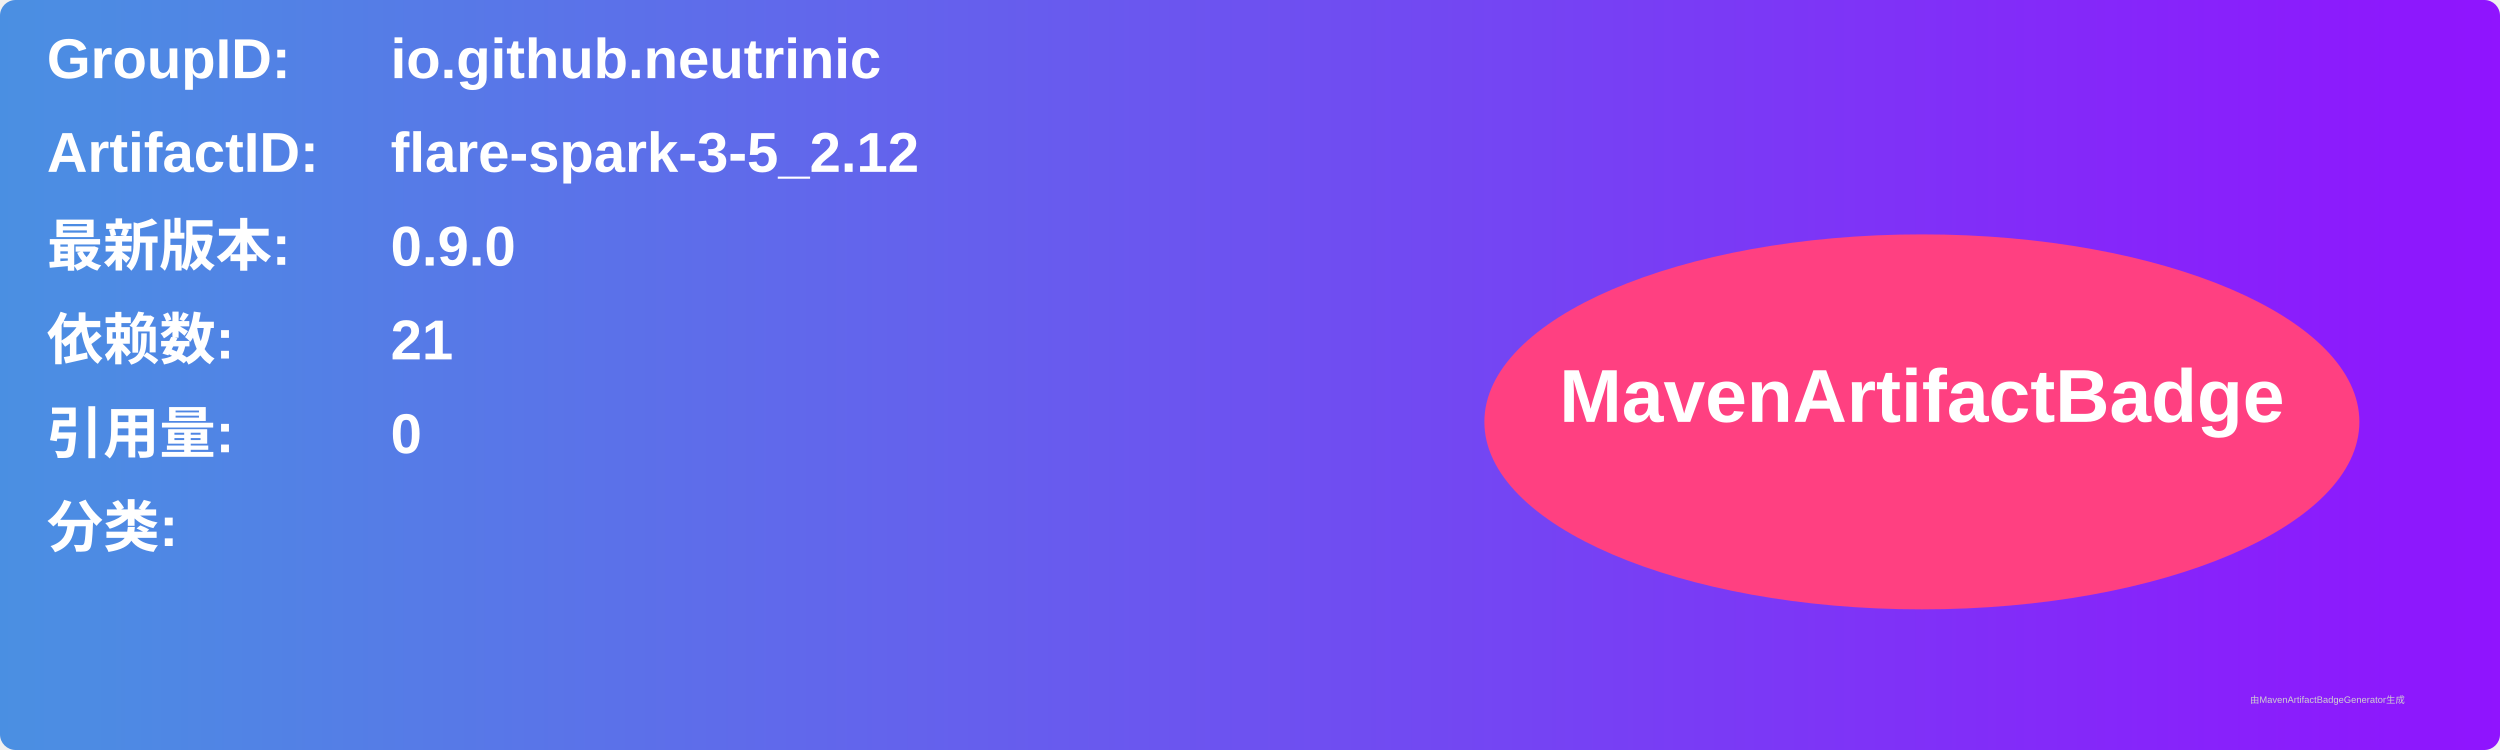
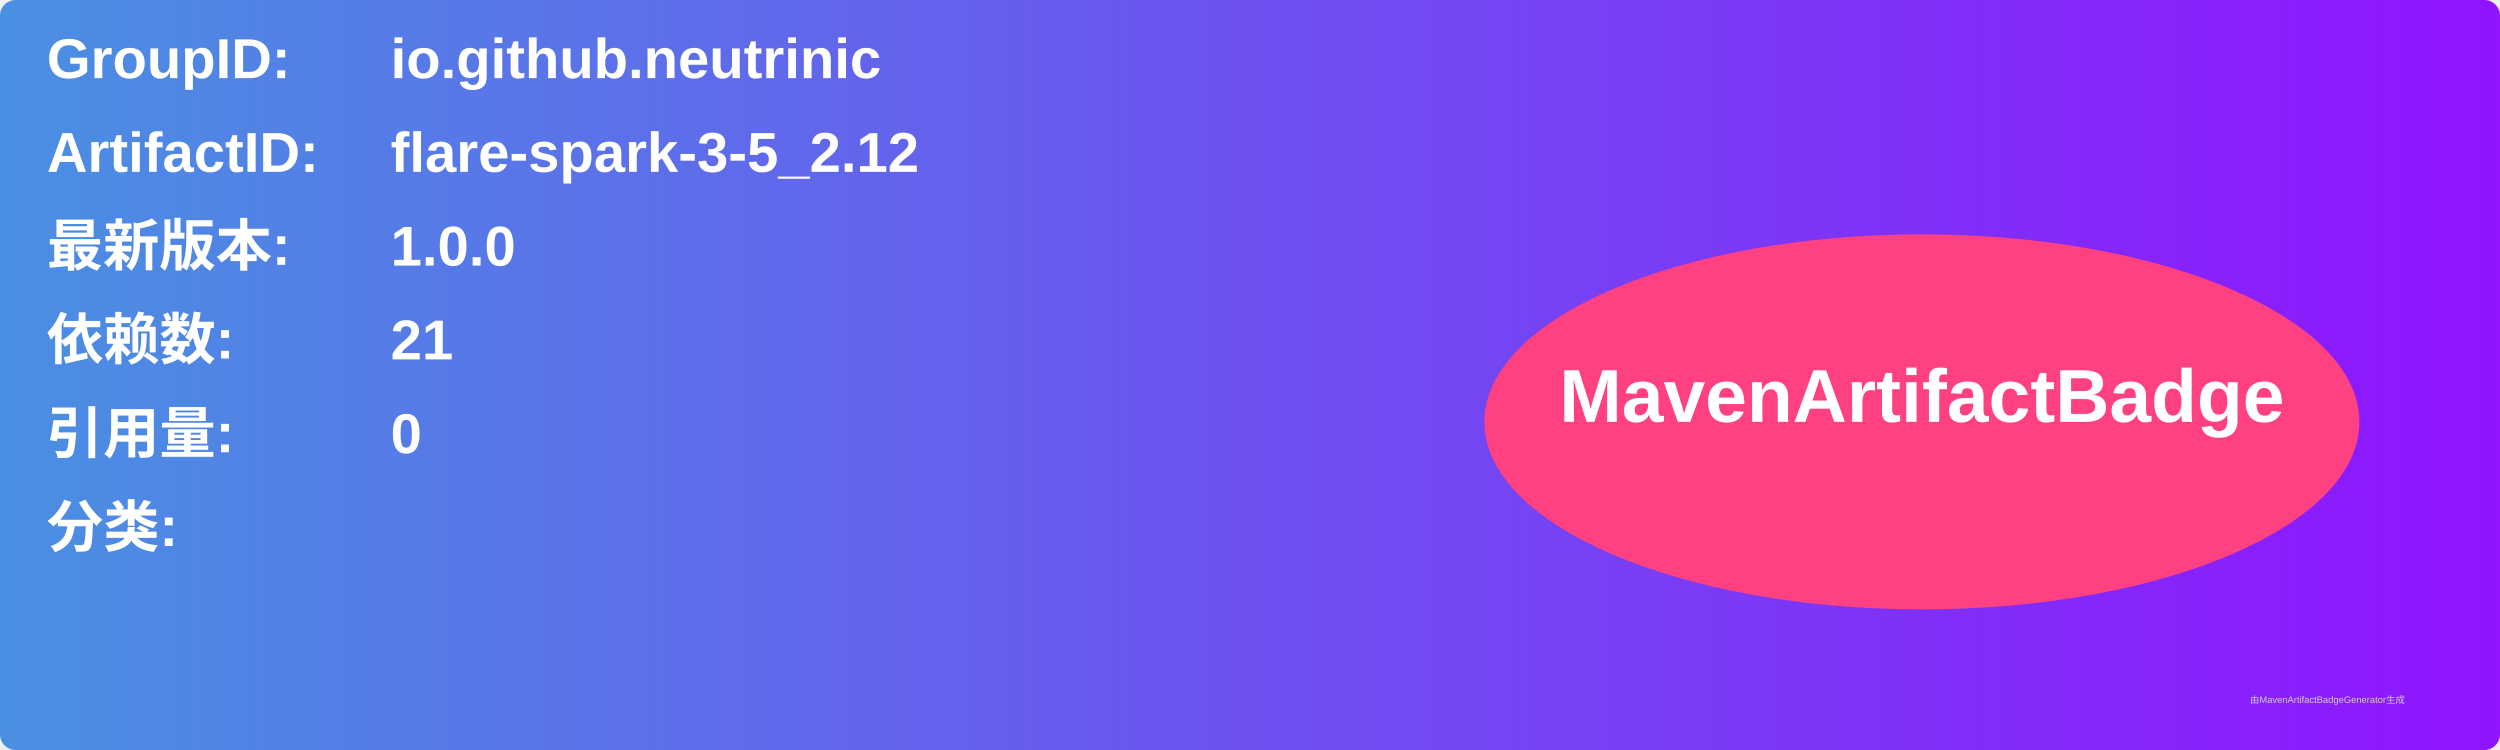
<svg xmlns="http://www.w3.org/2000/svg" width="800" height="240" viewBox="0 0 800 240">
  <linearGradient id="grad" x1="0%" y1="0%" x2="100%" y2="0%">
    <stop offset="0%" stop-color="#4a90e2" />
    <stop offset="100%" stop-color="#9013fe" />
  </linearGradient>
  <rect width="100%" height="100%" rx="5" ry="5" fill="url(#grad)" />
  <g transform="translate(15, 15)">
    <text x="0" y="10" font-family="Arial" font-size="18" fill="white" font-weight="bold" width="260">GroupID:</text>
    <text x="110" y="10" font-family="Arial" font-size="18" fill="white" font-weight="bold" width="460">io.github.neutrinic</text>
    <text x="0" y="40" font-family="Arial" font-size="18" fill="white" font-weight="bold" width="260">ArtifactID:</text>
    <text x="110" y="40" font-family="Arial" font-size="18" fill="white" font-weight="bold" width="460">flare-spark-3-5_2.12</text>
    <text x="0" y="70" font-family="Arial" font-size="18" fill="white" font-weight="bold">最新版本:</text>
    <text x="110" y="70" font-family="Arial" font-size="18" fill="white" font-weight="bold">
-       <tspan font-weight="bold">0.9.0</tspan>
+       <tspan font-weight="bold">1.0.0</tspan>
    </text>
    <text x="0" y="100" font-family="Arial" font-size="18" fill="white" font-weight="bold">依赖数: </text>
    <text x="110" y="100" font-family="Arial" font-size="18" fill="white">
      <tspan font-weight="bold">21</tspan>
    </text>
    <text x="0" y="130" font-family="Arial" font-size="18" fill="white" font-weight="bold">引用量: </text>
    <text x="110" y="130" font-family="Arial" font-size="18" fill="white">
      <tspan font-weight="bold">0</tspan>
    </text>
    <text x="0" y="160" font-family="Arial" font-size="18" fill="white" font-weight="bold">分类:</text>
    <text x="10" y="190" font-family="Arial" font-size="10" fill="white">
      <tspan font-weight="bold" />
    </text>
    <ellipse cx="600" cy="120" rx="140" ry="60" fill="#ff4081" />
    <text x="600" y="120" text-anchor="middle" font-family="Arial" font-size="24" fill="white" font-weight="bold">MavenArtifactBadge</text>
  </g>
  <text x="720" y="225" font-family="Arial" font-size="3" fill="#d0d0d0">由MavenArtifactBadgeGenerator生成</text>
</svg>
